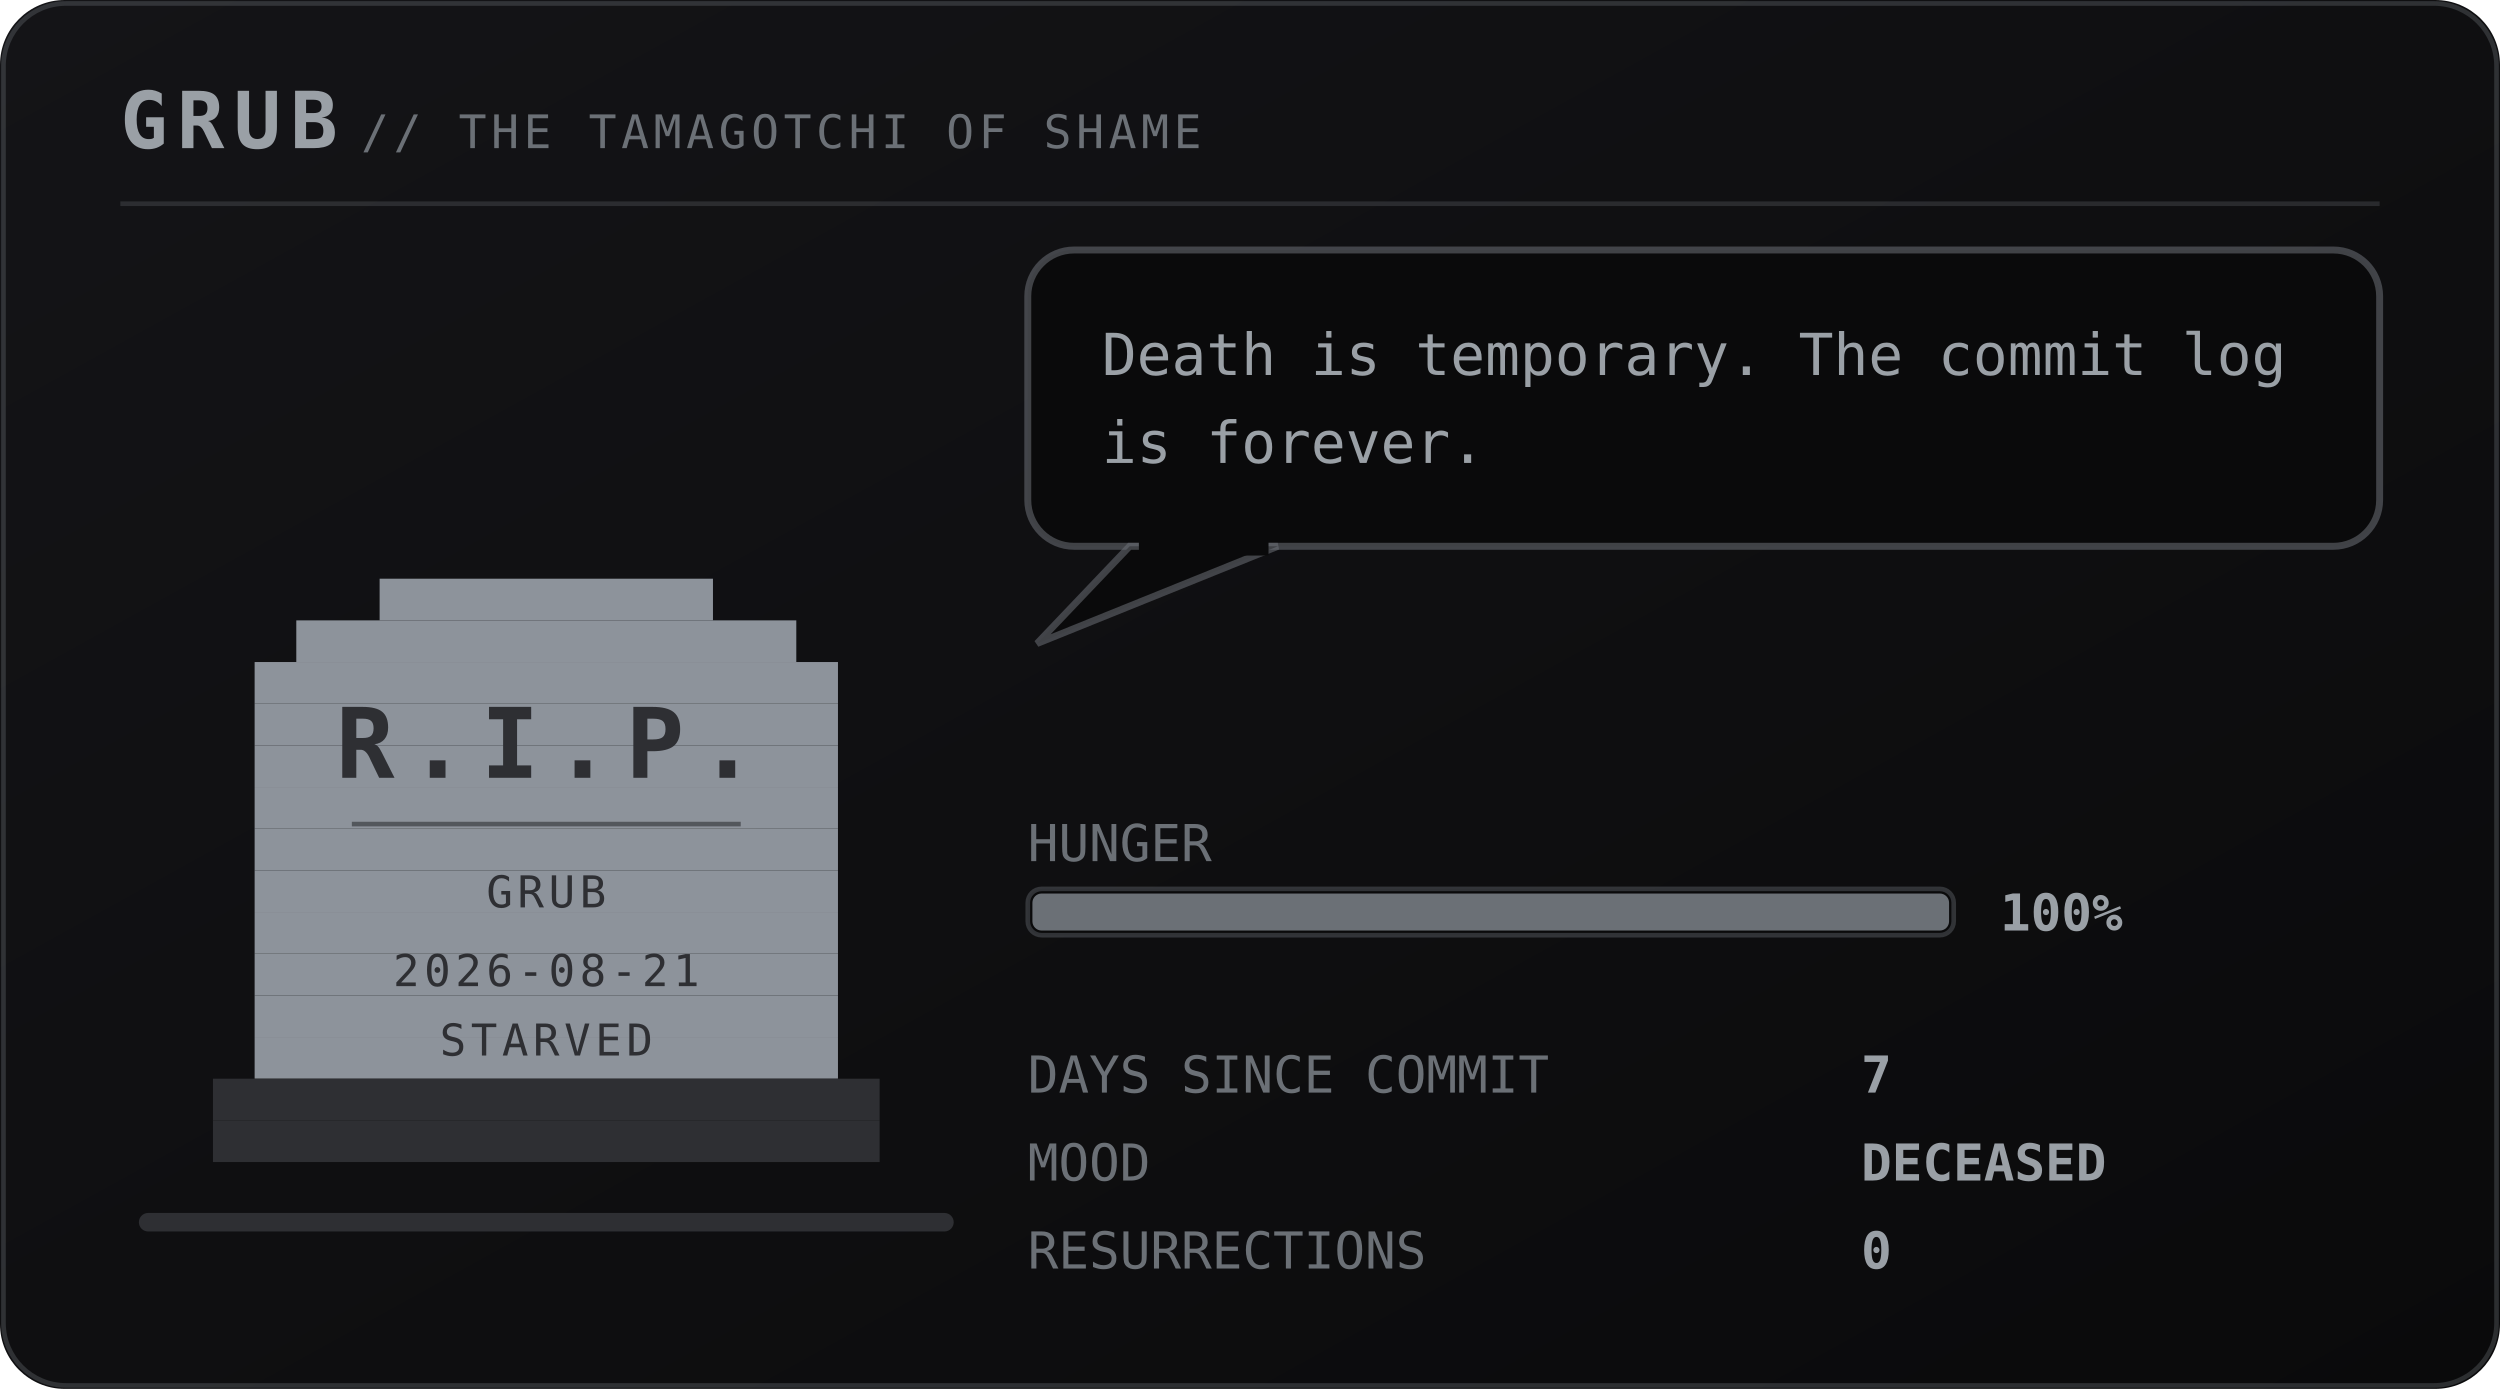
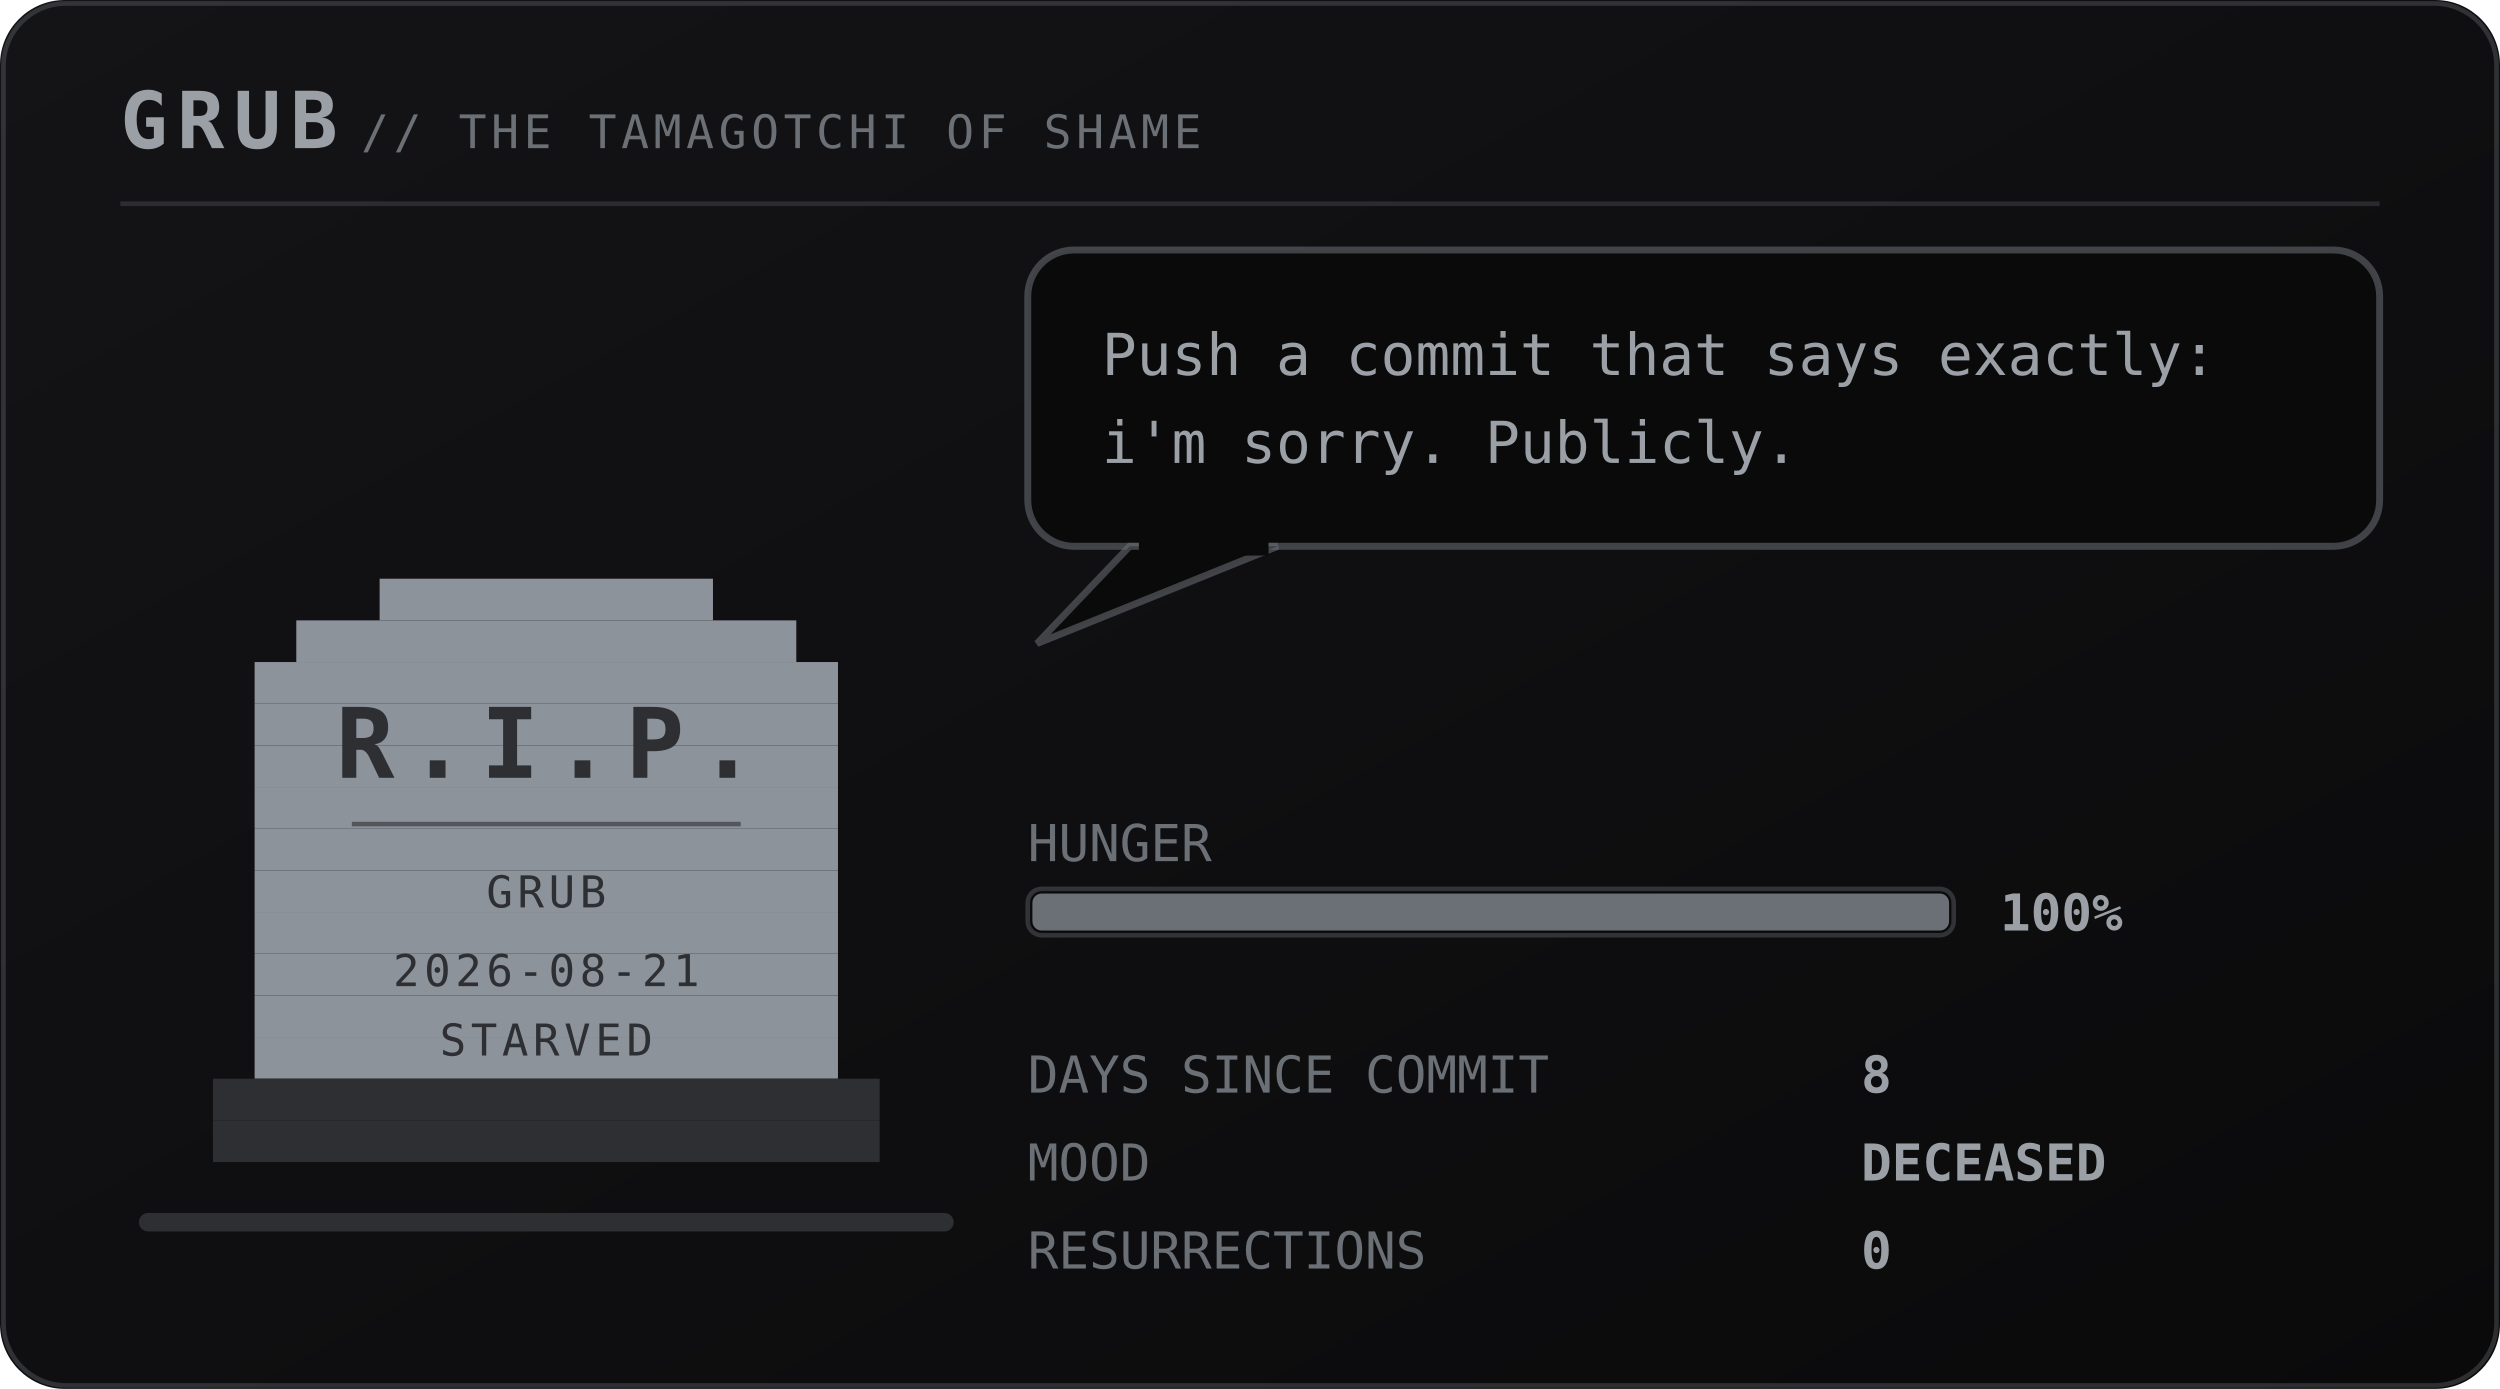
<svg xmlns="http://www.w3.org/2000/svg" viewBox="0 0 540 300" width="540" height="300" role="img" aria-labelledby="pett petd">
  <defs>
    <linearGradient id="petbg" x1="0" y1="0" x2="1" y2="1">
      <stop offset="0" stop-color="#141417" />
      <stop offset="1" stop-color="#0a0a0b" />
    </linearGradient>
  </defs>
  <style>
    .mono{font-family:ui-monospace,SFMono-Regular,Menlo,Consolas,"DejaVu Sans Mono",monospace}
    .brand{font-size:17px;font-weight:700;letter-spacing:2px;fill:#9aa0a6}
    .sub{font-size:10px;letter-spacing:1px;fill:#6b7076}
    .say{font-size:12.5px;fill:#9aa0a6}
    .stat{font-size:11px;fill:#6b7076}
    .val{font-size:11px;fill:#9aa0a6;font-weight:700}
    .call{font-size:16px;font-weight:700;letter-spacing:2.5px;fill:#6b7076}
    .callsub{font-size:9px;letter-spacing:0.8px;fill:#6b7076}
    .who{font-weight:700;fill:#6b7076}
    .rip{font-size:21px;font-weight:700;letter-spacing:3px;fill:#2e2f33}
    .ripsub{font-size:9.5px;letter-spacing:1px;fill:#2e2f33}
</style>
  <rect width="540" height="300" rx="14" fill="url(#petbg)" />
  <rect x="0.75" y="0.75" width="538.5" height="298.5" rx="13.5" fill="none" stroke="#6b7076" stroke-opacity="0.35" />
  <text class="mono brand" x="26" y="32">GRUB</text>
  <text class="mono sub" x="78" y="32">// THE TAMAGOTCHI OF SHAME</text>
  <line x1="26" y1="44" x2="514" y2="44" stroke="#6b7076" stroke-opacity="0.28" />
  <rect x="30" y="262" width="176" height="4" rx="2" fill="#2e2f33" />
  <g transform="translate(46 116)">
    <g>
      <g>
        <g>
          <rect x="36" y="9" width="72" height="9" fill="#8d939b" />
          <rect x="18" y="18" width="108" height="9" fill="#8d939b" />
          <rect x="9" y="27" width="126" height="9" fill="#8d939b" />
          <rect x="9" y="36" width="126" height="9" fill="#8d939b" />
          <rect x="9" y="45" width="126" height="9" fill="#8d939b" />
          <rect x="9" y="54" width="126" height="9" fill="#8d939b" />
          <rect x="9" y="63" width="126" height="9" fill="#8d939b" />
          <rect x="9" y="72" width="126" height="9" fill="#8d939b" />
          <rect x="9" y="81" width="126" height="9" fill="#8d939b" />
          <rect x="9" y="90" width="126" height="9" fill="#8d939b" />
          <rect x="9" y="99" width="126" height="9" fill="#8d939b" />
          <rect x="9" y="108" width="126" height="9" fill="#8d939b" />
          <rect x="0" y="117" width="144" height="9" fill="#2e2f33" />
          <rect x="0" y="126" width="144" height="9" fill="#2e2f33" />
          <text class="mono rip" x="72" y="52" text-anchor="middle">R.I.P.</text>
          <line x1="30" y1="62" x2="114" y2="62" stroke="#2e2f33" stroke-opacity="0.6" />
          <text class="mono ripsub" x="72" y="80" text-anchor="middle">GRUB</text>
          <text class="mono ripsub" x="72" y="97" text-anchor="middle">2026-08-21</text>
          <text class="mono ripsub" x="72" y="112" text-anchor="middle">STARVED</text>
        </g>
      </g>
    </g>
  </g>
  <g>
    <rect x="222" y="54" width="292" height="64" rx="10" fill="#0a0a0b" stroke="#6b7076" stroke-opacity="0.55" stroke-width="1.5" />
    <path d="M244 118 L224 139 L276 118 Z" fill="#0a0a0b" stroke="#6b7076" stroke-opacity="0.55" stroke-width="1.5" />
    <rect x="246" y="116" width="28" height="4" fill="#0a0a0b" />
-     <text class="mono say" x="238" y="81">Death is temporary. The commit log</text>
-     <text class="mono say" x="238" y="100">is forever.</text>
+     <text class="mono say" x="238" y="81">Push a commit that says exactly:</text>
+     <text class="mono say" x="238" y="100">i'm sorry. Publicly.</text>
  </g>
  <text class="mono stat" x="222" y="186">HUNGER</text>
  <rect x="222" y="192" width="200" height="10" rx="3" fill="#0a0a0b" stroke="#6b7076" stroke-opacity="0.4" />
  <rect x="223" y="193" width="198" height="8" rx="2" fill="#6b7076" />
  <text class="mono val" x="432" y="201">100%</text>
  <text class="mono stat" x="222" y="236">DAYS SINCE COMMIT</text>
-   <text class="mono val" x="402" y="236">7</text>
+   <text class="mono val" x="402" y="236">8</text>
  <text class="mono stat" x="222" y="255">MOOD</text>
  <text class="mono val" x="402" y="255">DECEASED</text>
  <text class="mono stat" x="222" y="274">RESURRECTIONS</text>
  <text class="mono val" x="402" y="274">0</text>
</svg>
